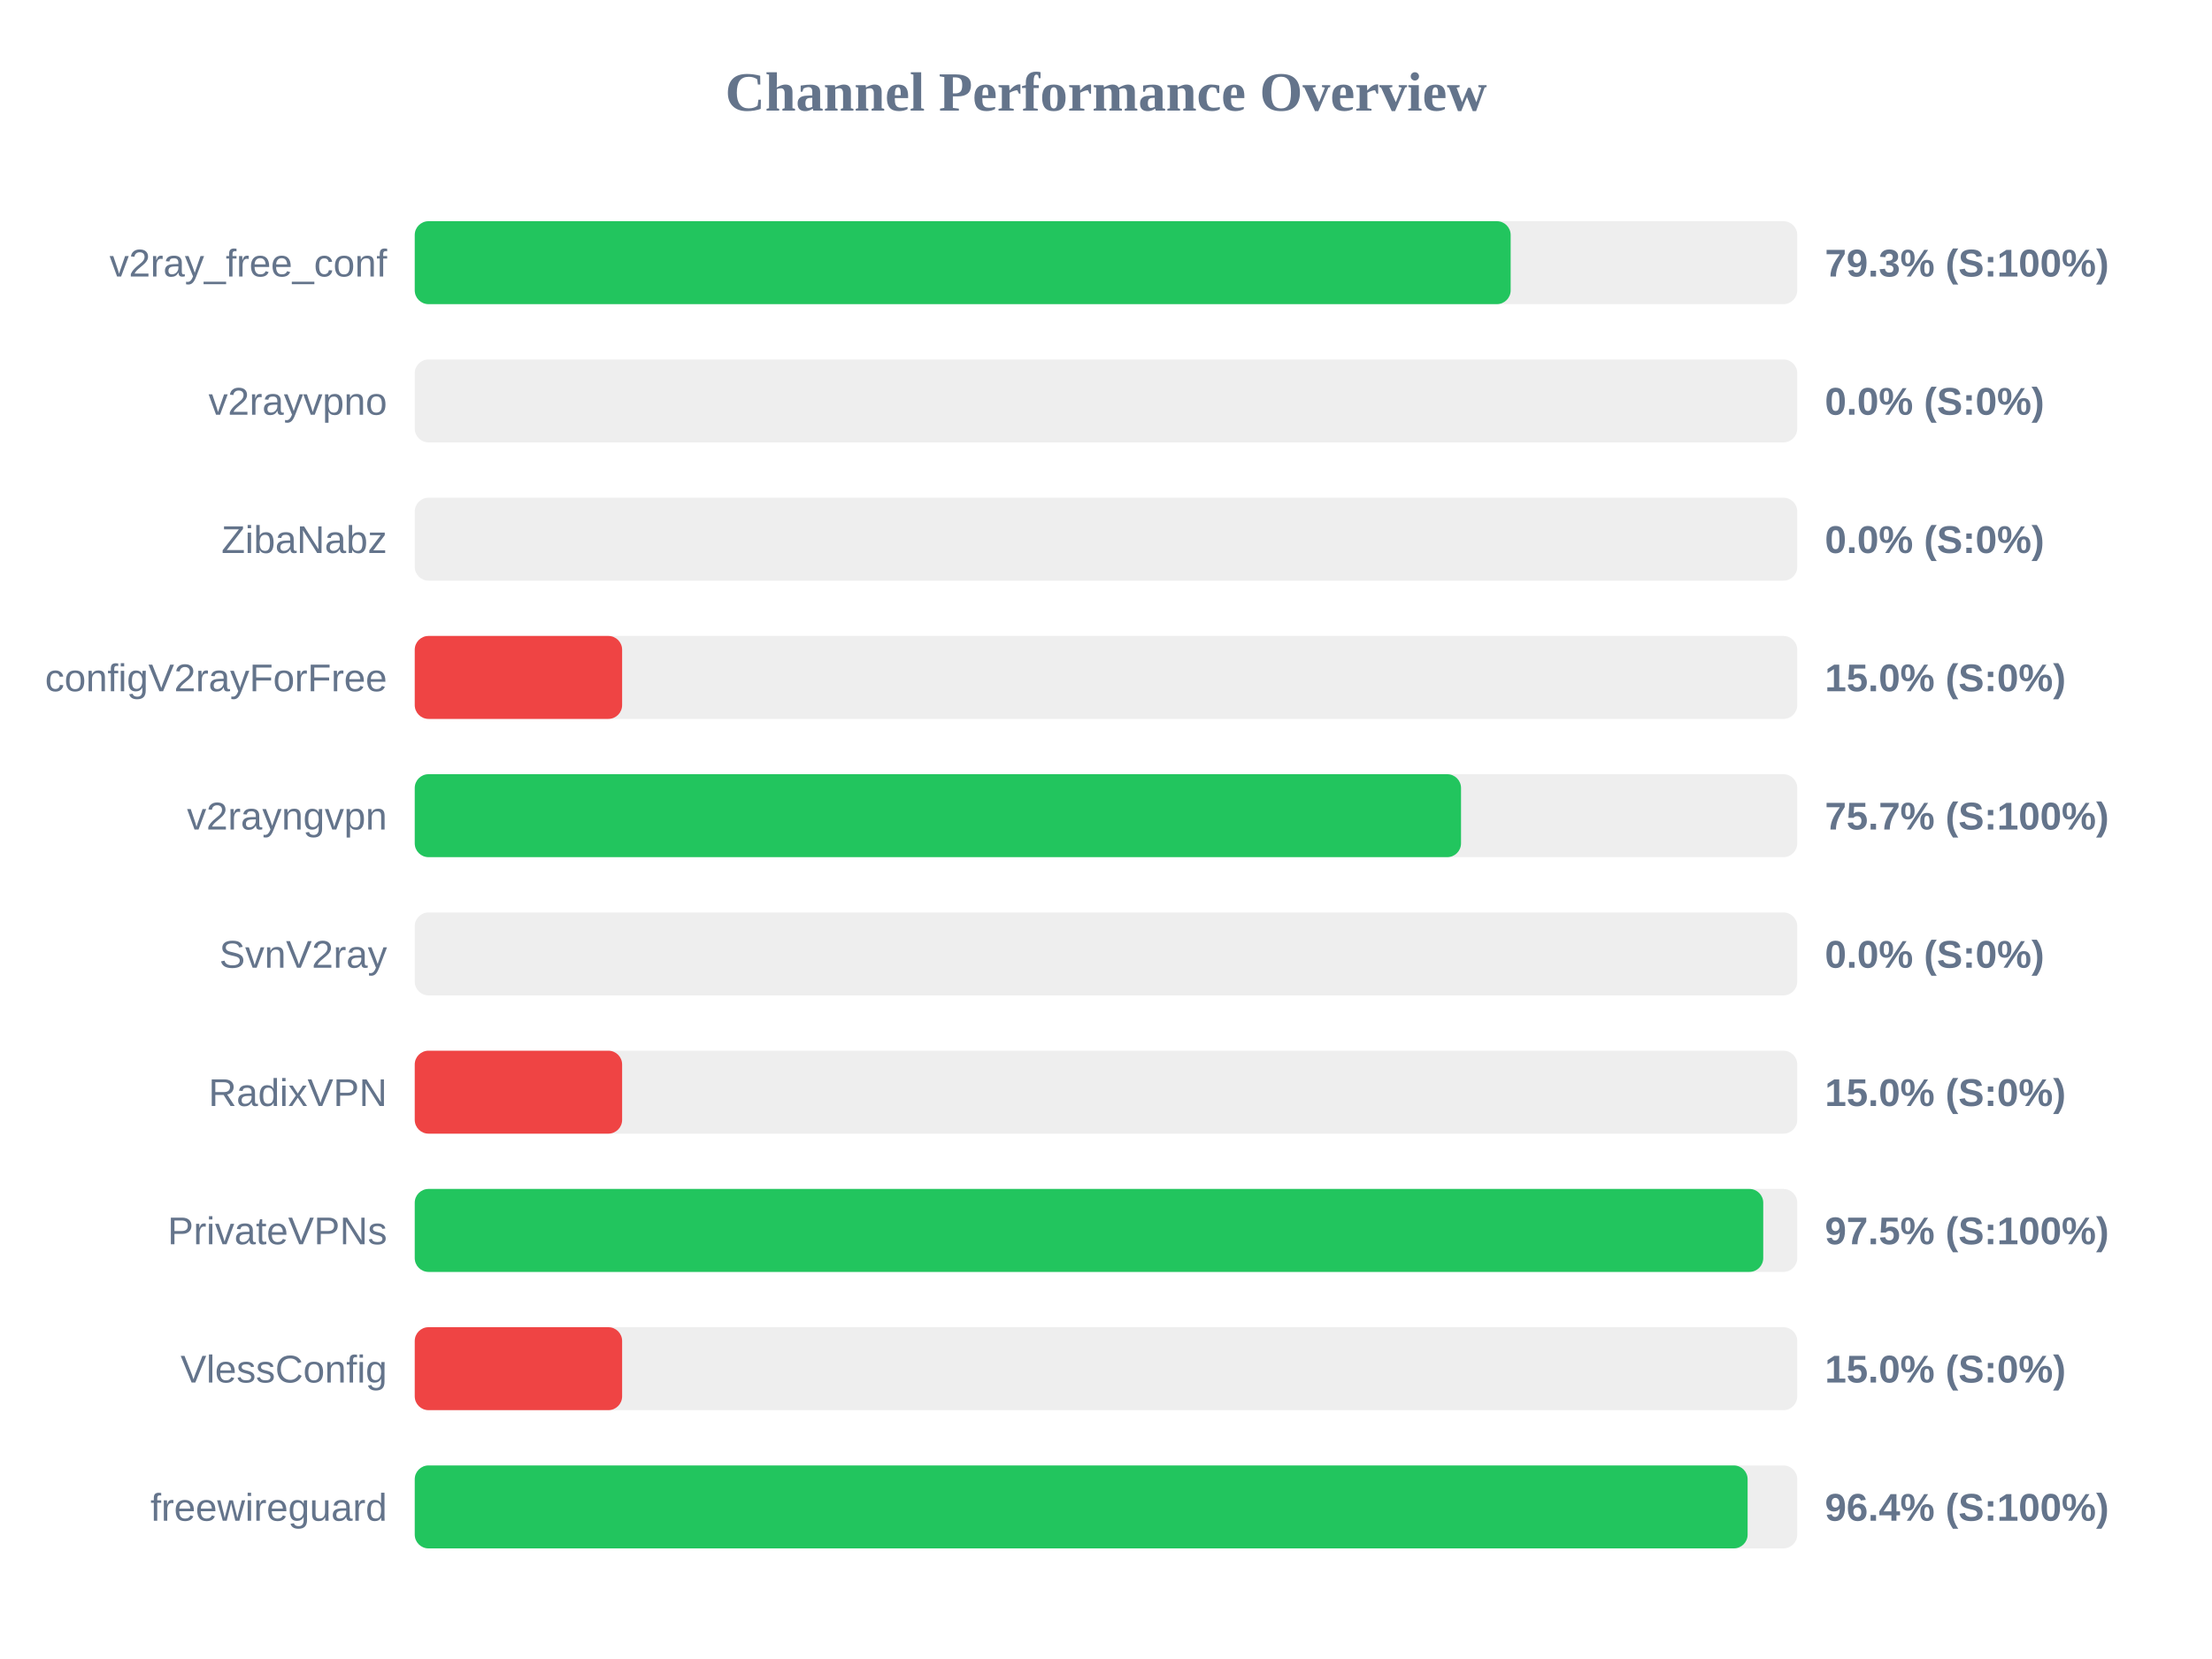
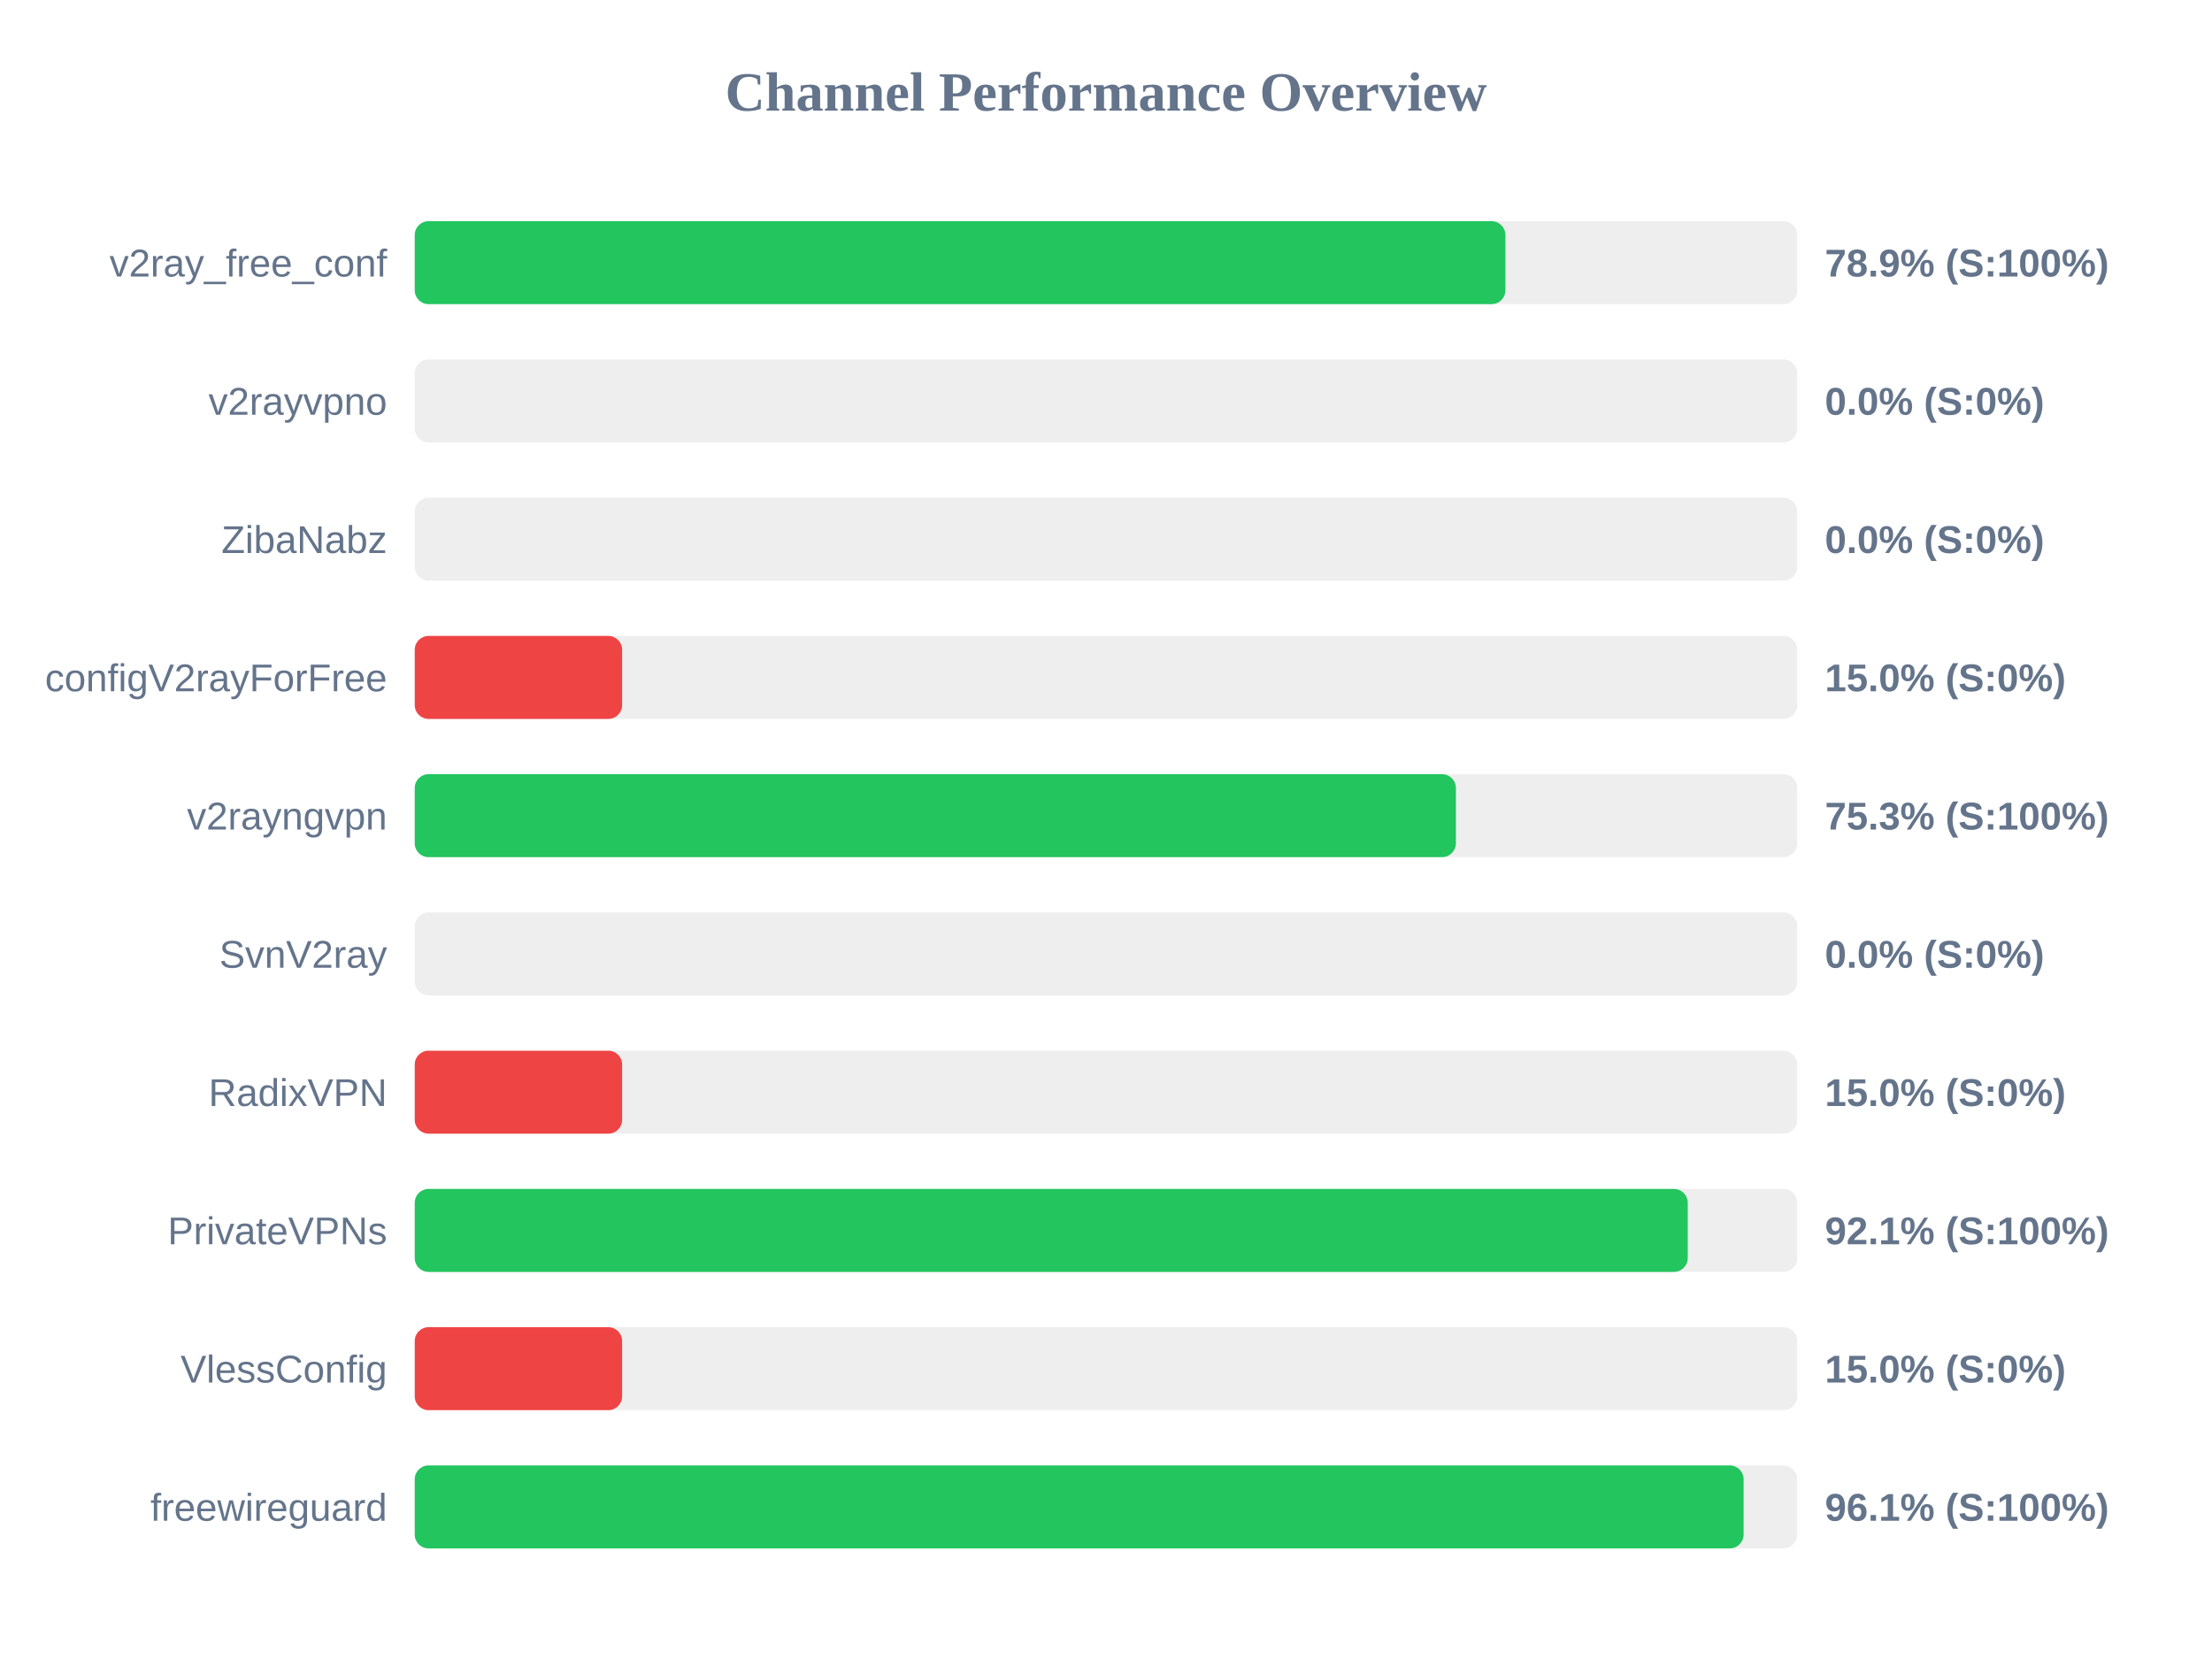
<svg xmlns="http://www.w3.org/2000/svg" width="800" height="600" version="1.1">
  <style>
        .row { font: 14px Arial; fill: #64748b; }
        .score { font: bold 14px Arial; fill: #64748b; }
    </style>
  <text x="400" y="40" text-anchor="middle" font-size="20px" font-weight="bold" fill="#64748b">Channel Performance Overview</text>
  <rect x="150" y="80" width="500" height="30" fill="#eee" rx="5" />
-   <rect x="150" y="80" width="396.35" height="30" fill="#22c55e" rx="5" />
+   <rect x="150" y="80" width="394.45" height="30" fill="#22c55e" rx="5" />
  <text x="140" y="100" text-anchor="end" class="row">v2ray_free_conf</text>
-   <text x="660" y="100" text-anchor="start" class="score">79.3% (S:100%)</text>
+   <text x="660" y="100" text-anchor="start" class="score">78.9% (S:100%)</text>
  <rect x="150" y="130" width="500" height="30" fill="#eee" rx="5" />
  <rect x="150" y="130" width="0.0" height="30" fill="#ef4444" rx="5" />
  <text x="140" y="150" text-anchor="end" class="row">v2rayvpno</text>
  <text x="660" y="150" text-anchor="start" class="score">0.0% (S:0%)</text>
  <rect x="150" y="180" width="500" height="30" fill="#eee" rx="5" />
  <rect x="150" y="180" width="0.0" height="30" fill="#ef4444" rx="5" />
  <text x="140" y="200" text-anchor="end" class="row">ZibaNabz</text>
  <text x="660" y="200" text-anchor="start" class="score">0.0% (S:0%)</text>
  <rect x="150" y="230" width="500" height="30" fill="#eee" rx="5" />
  <rect x="150" y="230" width="75.0" height="30" fill="#ef4444" rx="5" />
  <text x="140" y="250" text-anchor="end" class="row">configV2rayForFree</text>
  <text x="660" y="250" text-anchor="start" class="score">15.0% (S:0%)</text>
  <rect x="150" y="280" width="500" height="30" fill="#eee" rx="5" />
-   <rect x="150" y="280" width="378.4" height="30" fill="#22c55e" rx="5" />
+   <rect x="150" y="280" width="376.55" height="30" fill="#22c55e" rx="5" />
  <text x="140" y="300" text-anchor="end" class="row">v2rayngvpn</text>
-   <text x="660" y="300" text-anchor="start" class="score">75.7% (S:100%)</text>
+   <text x="660" y="300" text-anchor="start" class="score">75.3% (S:100%)</text>
  <rect x="150" y="330" width="500" height="30" fill="#eee" rx="5" />
  <rect x="150" y="330" width="0.0" height="30" fill="#ef4444" rx="5" />
  <text x="140" y="350" text-anchor="end" class="row">SvnV2ray</text>
  <text x="660" y="350" text-anchor="start" class="score">0.0% (S:0%)</text>
  <rect x="150" y="380" width="500" height="30" fill="#eee" rx="5" />
  <rect x="150" y="380" width="75.0" height="30" fill="#ef4444" rx="5" />
  <text x="140" y="400" text-anchor="end" class="row">RadixVPN</text>
  <text x="660" y="400" text-anchor="start" class="score">15.0% (S:0%)</text>
  <rect x="150" y="430" width="500" height="30" fill="#eee" rx="5" />
-   <rect x="150" y="430" width="487.7" height="30" fill="#22c55e" rx="5" />
+   <rect x="150" y="430" width="460.4" height="30" fill="#22c55e" rx="5" />
  <text x="140" y="450" text-anchor="end" class="row">PrivateVPNs</text>
-   <text x="660" y="450" text-anchor="start" class="score">97.5% (S:100%)</text>
+   <text x="660" y="450" text-anchor="start" class="score">92.1% (S:100%)</text>
  <rect x="150" y="480" width="500" height="30" fill="#eee" rx="5" />
  <rect x="150" y="480" width="75.0" height="30" fill="#ef4444" rx="5" />
  <text x="140" y="500" text-anchor="end" class="row">VlessConfig</text>
  <text x="660" y="500" text-anchor="start" class="score">15.0% (S:0%)</text>
  <rect x="150" y="530" width="500" height="30" fill="#eee" rx="5" />
-   <rect x="150" y="530" width="482.05" height="30" fill="#22c55e" rx="5" />
+   <rect x="150" y="530" width="480.6" height="30" fill="#22c55e" rx="5" />
  <text x="140" y="550" text-anchor="end" class="row">freewireguard</text>
-   <text x="660" y="550" text-anchor="start" class="score">96.4% (S:100%)</text>
+   <text x="660" y="550" text-anchor="start" class="score">96.1% (S:100%)</text>
</svg>
